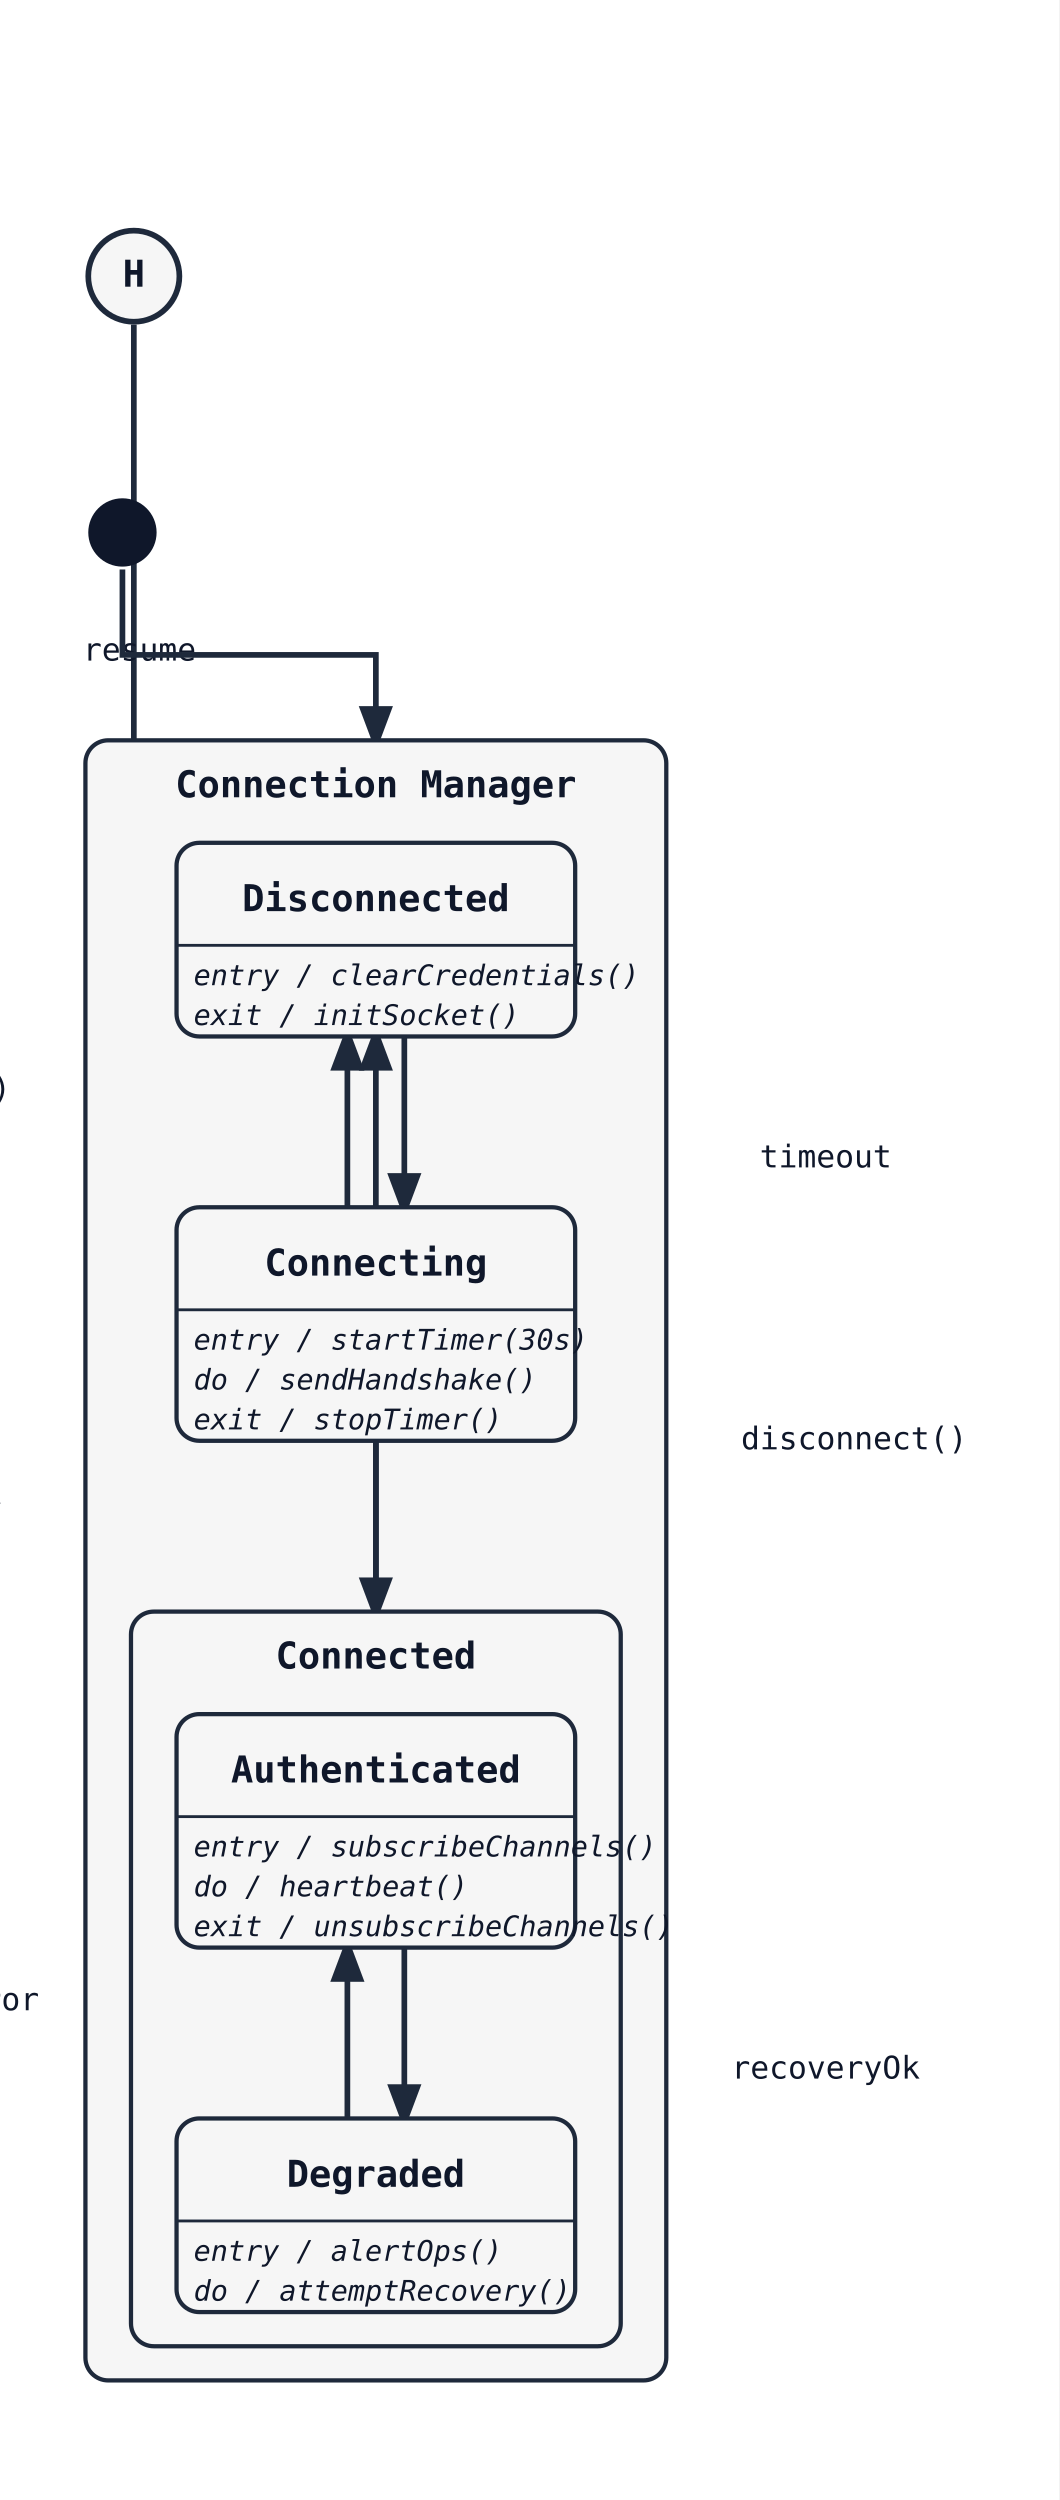
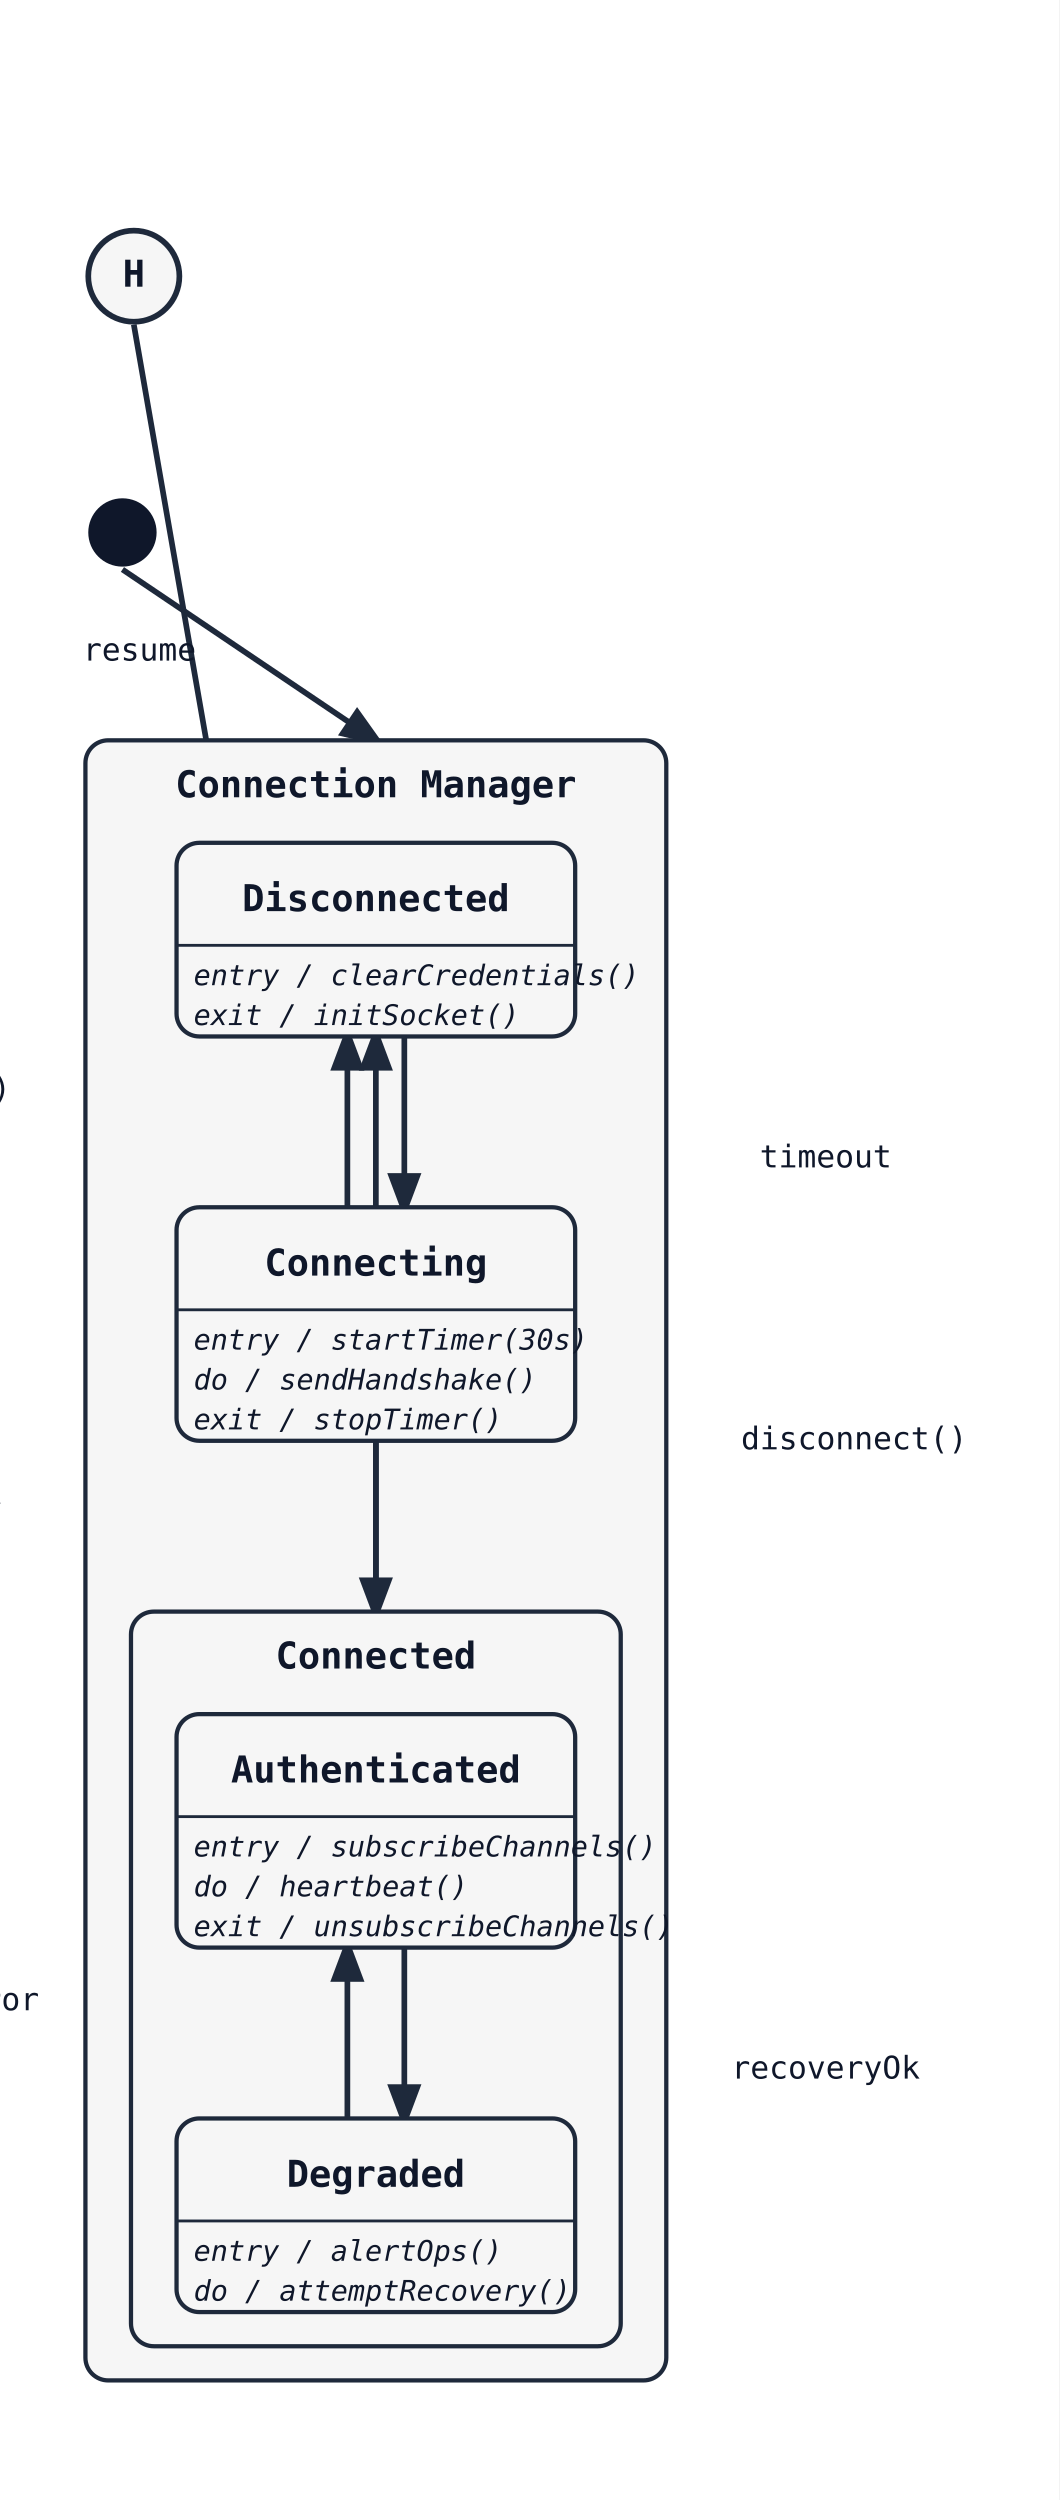
<svg xmlns="http://www.w3.org/2000/svg" width="372" height="878" viewBox="0 0 372 878">
  <rect width="100%" height="100%" fill="white" />
  <defs>
    <marker id="arrow" markerWidth="8" markerHeight="8" refX="6" refY="3" orient="auto">
      <path d="M0,0 L0,6 L8,3 z" fill="#1e293b" />
    </marker>
  </defs>
-   <path class="state-transition" data-state-from="[H]" data-state-to="Authenticated" d="M 47 114 L 47 358 L 132 358 L 132 602" fill="none" stroke="#1e293b" stroke-width="2" marker-end="url(#arrow)" />
+   <line class="state-transition" data-state-from="[H]" data-state-to="Authenticated" x1="47" y1="114" x2="132" y2="602" stroke="#1e293b" stroke-width="2" marker-end="url(#arrow)" />
  <text x="49" y="232" font-family="monospace" font-size="11" fill="#0f172a" text-anchor="middle" data-state-label="resume">
    <tspan x="49" y="232">resume</tspan>
  </text>
-   <path class="state-transition" data-state-from="[*]" data-state-to="CM" d="M 43 200 L 43 230 L 132 230 L 132 260" fill="none" stroke="#1e293b" stroke-width="2" marker-end="url(#arrow)" />
+   <line class="state-transition" data-state-from="[*]" data-state-to="CM" x1="43" y1="200" x2="132" y2="260" stroke="#1e293b" stroke-width="2" marker-end="url(#arrow)" />
  <circle cx="47" cy="97" r="16" fill="#f6f6f6" stroke="#1e293b" stroke-width="2" />
  <text x="47" y="97" font-family="monospace" font-size="13" font-weight="600" text-anchor="middle" dominant-baseline="middle" fill="#0f172a">H</text>
  <rect x="30" y="260" width="204" height="576" rx="8" ry="8" fill="#f6f6f6" stroke="#1e293b" stroke-width="1.5" />
  <text x="132" y="280" font-family="monospace" font-size="13" font-weight="600" text-anchor="middle" fill="#0f172a">Connection Manager</text>
  <path class="state-transition" data-state-from="Disconnected" data-state-to="Connecting" d="M 142 364 Q 142 394 142 424" fill="none" stroke="#1e293b" stroke-width="2" marker-end="url(#arrow)" />
  <text x="-26" y="386" font-family="monospace" font-size="11" fill="#0f172a" text-anchor="middle" data-state-label="connect()">
    <tspan x="-26" y="386">connect()</tspan>
  </text>
-   <path class="state-transition" data-state-from="Connecting" data-state-to="Connected" d="M 132 506 L 132 566" fill="none" stroke="#1e293b" stroke-width="2" marker-end="url(#arrow)" />
+   <line class="state-transition" data-state-from="Connecting" data-state-to="Connected" x1="132" y1="506" x2="132" y2="566" stroke="#1e293b" stroke-width="2" marker-end="url(#arrow)" />
  <text x="-36" y="528" font-family="monospace" font-size="11" fill="#0f172a" text-anchor="middle" data-state-label="handshakeOk">
    <tspan x="-36" y="528">handshakeOk</tspan>
  </text>
  <path class="state-transition" data-state-from="Connecting" data-state-to="Disconnected" d="M 122 424 Q 122 394 122 364" fill="none" stroke="#1e293b" stroke-width="2" marker-end="url(#arrow)" />
  <text x="290" y="410" font-family="monospace" font-size="11" fill="#0f172a" text-anchor="middle" data-state-label="timeout">
    <tspan x="290" y="410">timeout</tspan>
  </text>
-   <path class="state-transition" data-state-from="Connected" data-state-to="Disconnected" d="M 132 566 L 132 364" fill="none" stroke="#1e293b" stroke-width="2" marker-end="url(#arrow)" />
+   <line class="state-transition" data-state-from="Connected" data-state-to="Disconnected" x1="132" y1="566" x2="132" y2="364" stroke="#1e293b" stroke-width="2" marker-end="url(#arrow)" />
  <text x="300" y="509" font-family="monospace" font-size="11" fill="#0f172a" text-anchor="middle" data-state-label="disconnect()">
    <tspan x="300" y="509">disconnect()</tspan>
  </text>
  <rect x="62" y="296" width="140" height="68" rx="8" ry="8" fill="#f6f6f6" stroke="#1e293b" stroke-width="1.5" />
  <text x="132" y="320" font-family="monospace" font-size="13" font-weight="600" text-anchor="middle" fill="#0f172a">Disconnected</text>
  <line x1="62" y1="332" x2="202" y2="332" stroke="#1e293b" stroke-width="1" />
  <text x="68" y="346" font-family="monospace" font-size="10" font-style="italic" fill="#0f172a">entry / clearCredentials()</text>
  <text x="68" y="360" font-family="monospace" font-size="10" font-style="italic" fill="#0f172a">exit / initSocket()</text>
  <rect x="62" y="424" width="140" height="82" rx="8" ry="8" fill="#f6f6f6" stroke="#1e293b" stroke-width="1.5" />
  <text x="132" y="448" font-family="monospace" font-size="13" font-weight="600" text-anchor="middle" fill="#0f172a">Connecting</text>
  <line x1="62" y1="460" x2="202" y2="460" stroke="#1e293b" stroke-width="1" />
  <text x="68" y="474" font-family="monospace" font-size="10" font-style="italic" fill="#0f172a">entry / startTimer(30s)</text>
  <text x="68" y="488" font-family="monospace" font-size="10" font-style="italic" fill="#0f172a">do / sendHandshake()</text>
  <text x="68" y="502" font-family="monospace" font-size="10" font-style="italic" fill="#0f172a">exit / stopTimer()</text>
  <rect x="46" y="566" width="172" height="258" rx="8" ry="8" fill="#f6f6f6" stroke="#1e293b" stroke-width="1.5" />
  <text x="132" y="586" font-family="monospace" font-size="13" font-weight="600" text-anchor="middle" fill="#0f172a">Connected</text>
  <path class="state-transition" data-state-from="Authenticated" data-state-to="Degraded" d="M 142 684 Q 142 714 142 744" fill="none" stroke="#1e293b" stroke-width="2" marker-end="url(#arrow)" />
  <text x="-26" y="706" font-family="monospace" font-size="11" fill="#0f172a" text-anchor="middle" data-state-label="networkError">
    <tspan x="-26" y="706">networkError</tspan>
  </text>
  <path class="state-transition" data-state-from="Degraded" data-state-to="Authenticated" d="M 122 744 Q 122 714 122 684" fill="none" stroke="#1e293b" stroke-width="2" marker-end="url(#arrow)" />
  <text x="290" y="730" font-family="monospace" font-size="11" fill="#0f172a" text-anchor="middle" data-state-label="recoveryOk">
    <tspan x="290" y="730">recoveryOk</tspan>
  </text>
  <rect x="62" y="602" width="140" height="82" rx="8" ry="8" fill="#f6f6f6" stroke="#1e293b" stroke-width="1.5" />
  <text x="132" y="626" font-family="monospace" font-size="13" font-weight="600" text-anchor="middle" fill="#0f172a">Authenticated</text>
  <line x1="62" y1="638" x2="202" y2="638" stroke="#1e293b" stroke-width="1" />
  <text x="68" y="652" font-family="monospace" font-size="10" font-style="italic" fill="#0f172a">entry / subscribeChannels()</text>
  <text x="68" y="666" font-family="monospace" font-size="10" font-style="italic" fill="#0f172a">do / heartbeat()</text>
  <text x="68" y="680" font-family="monospace" font-size="10" font-style="italic" fill="#0f172a">exit / unsubscribeChannels()</text>
  <rect x="62" y="744" width="140" height="68" rx="8" ry="8" fill="#f6f6f6" stroke="#1e293b" stroke-width="1.5" />
  <text x="132" y="768" font-family="monospace" font-size="13" font-weight="600" text-anchor="middle" fill="#0f172a">Degraded</text>
  <line x1="62" y1="780" x2="202" y2="780" stroke="#1e293b" stroke-width="1" />
  <text x="68" y="794" font-family="monospace" font-size="10" font-style="italic" fill="#0f172a">entry / alertOps()</text>
  <text x="68" y="808" font-family="monospace" font-size="10" font-style="italic" fill="#0f172a">do / attemptRecovery()</text>
  <circle cx="43" cy="187" r="12" fill="#0f172a" />
</svg>
